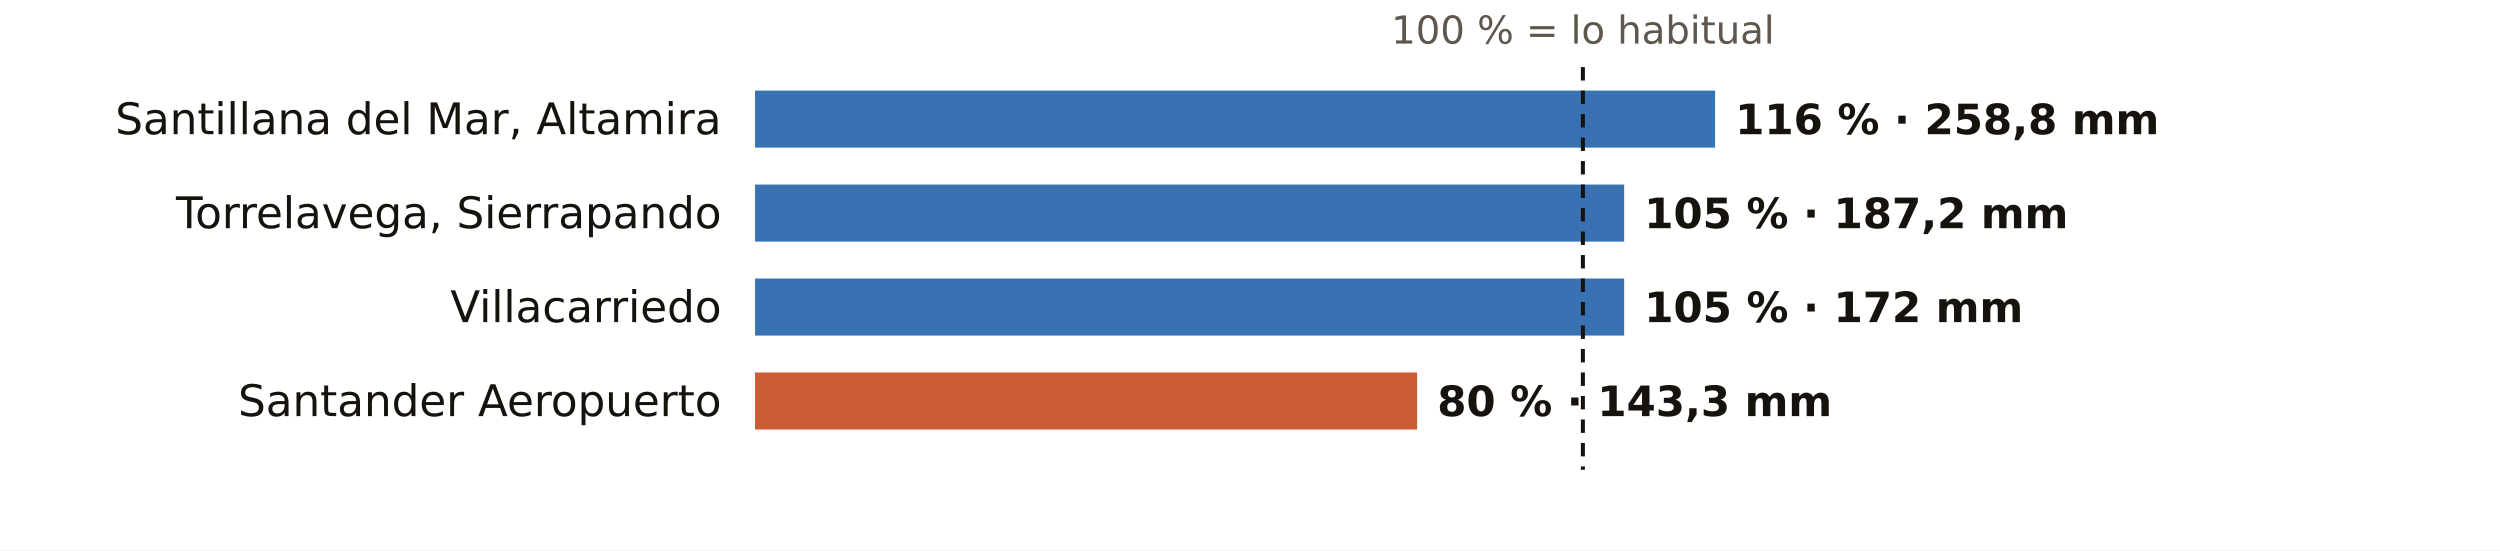
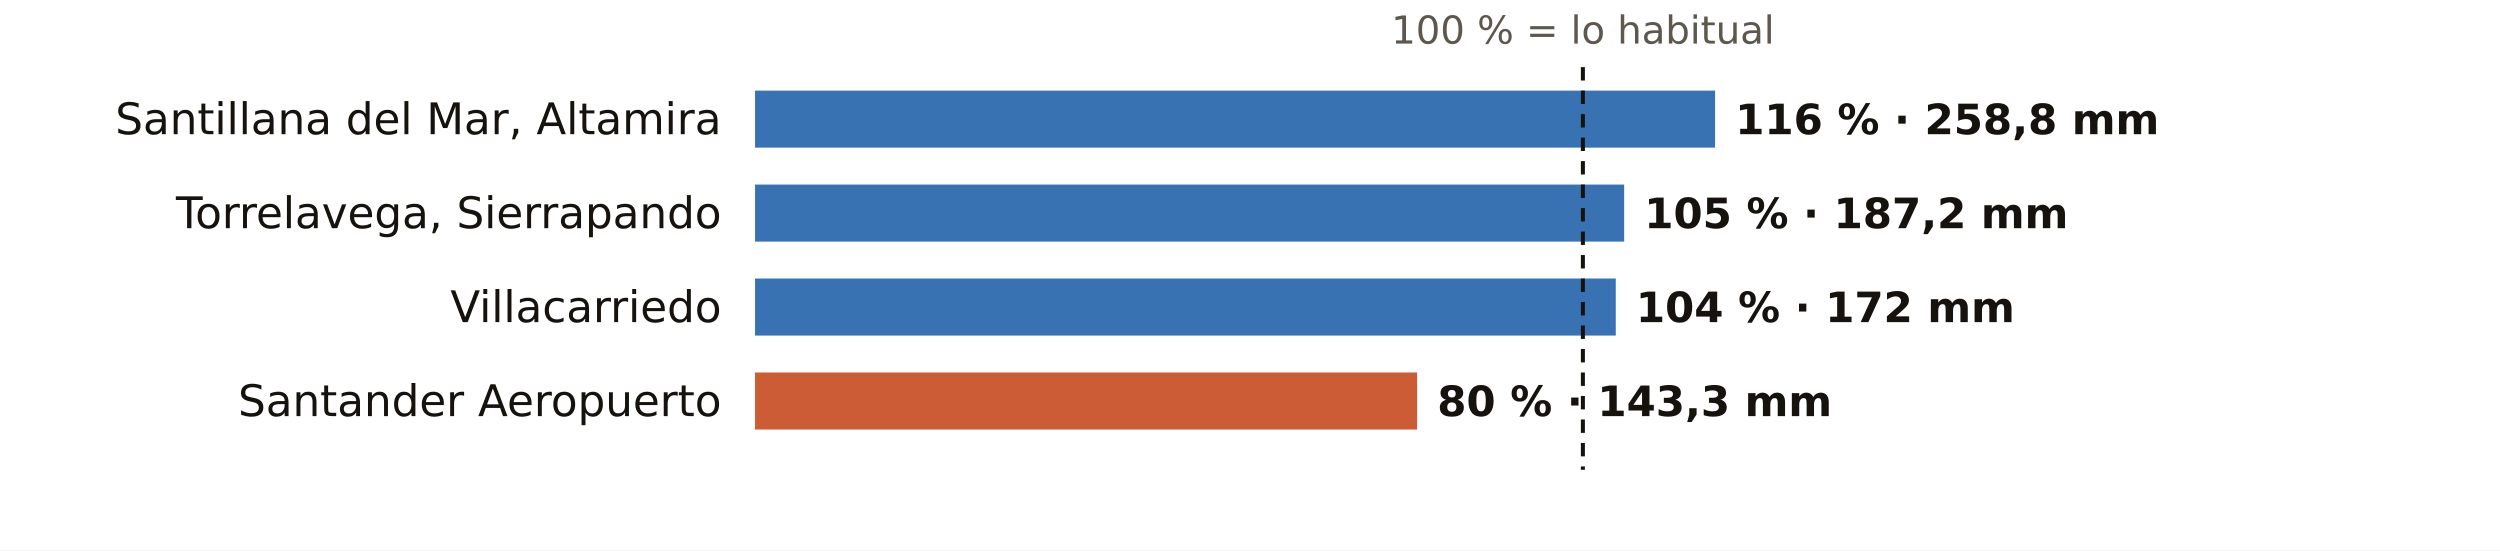
<svg xmlns="http://www.w3.org/2000/svg" viewBox="0 0 745 164" width="745" height="164" role="img" aria-label="El otoño en los pluviómetros de AEMET de Cantabria: % de lo habitual">
  <rect width="745" height="164" fill="#FFFFFF" />
  <text x="471.7" y="13.0" font-size="11.5" fill="#5E574E" text-anchor="middle" font-weight="400" font-family="Public Sans, DejaVu Sans, Arial, sans-serif">100 % = lo habitual</text>
  <text x="215.0" y="40.0" font-size="13" fill="#16130F" text-anchor="end" font-weight="500" font-family="Public Sans, DejaVu Sans, Arial, sans-serif">Santillana del Mar, Altamira</text>
  <rect x="225" y="27" width="286.1" height="17" fill="#1F5FA8" opacity="0.88" />
  <text x="517.1" y="40.0" font-size="12.5" fill="#16130F" text-anchor="start" font-weight="600" font-family="Public Sans, DejaVu Sans, Arial, sans-serif">116 % · 258,8 mm</text>
  <text x="215.0" y="68.0" font-size="13" fill="#16130F" text-anchor="end" font-weight="500" font-family="Public Sans, DejaVu Sans, Arial, sans-serif">Torrelavega, Sierrapando</text>
  <rect x="225" y="55" width="259.0" height="17" fill="#1F5FA8" opacity="0.88" />
  <text x="490.0" y="68.0" font-size="12.5" fill="#16130F" text-anchor="start" font-weight="600" font-family="Public Sans, DejaVu Sans, Arial, sans-serif">105 % · 187,2 mm</text>
  <text x="215.0" y="96.0" font-size="13" fill="#16130F" text-anchor="end" font-weight="500" font-family="Public Sans, DejaVu Sans, Arial, sans-serif">Villacarriedo</text>
-   <rect x="225" y="83" width="259.0" height="17" fill="#1F5FA8" opacity="0.88" />
-   <text x="490.0" y="96.0" font-size="12.5" fill="#16130F" text-anchor="start" font-weight="600" font-family="Public Sans, DejaVu Sans, Arial, sans-serif">105 % · 172 mm</text>
+   <rect x="225" y="83" width="256.5" height="17" fill="#1F5FA8" opacity="0.88" />
+   <text x="487.5" y="96.0" font-size="12.5" fill="#16130F" text-anchor="start" font-weight="600" font-family="Public Sans, DejaVu Sans, Arial, sans-serif">104 % · 172 mm</text>
  <text x="215.0" y="124.0" font-size="13" fill="#16130F" text-anchor="end" font-weight="500" font-family="Public Sans, DejaVu Sans, Arial, sans-serif">Santander Aeropuerto</text>
  <rect x="225" y="111" width="197.3" height="17" fill="#C4461A" opacity="0.88" />
  <text x="428.3" y="124.0" font-size="12.5" fill="#16130F" text-anchor="start" font-weight="600" font-family="Public Sans, DejaVu Sans, Arial, sans-serif">80 % · 143,3 mm</text>
  <line x1="471.7" x2="471.7" y1="20" y2="140" stroke="#16130F" stroke-width="1.2" stroke-dasharray="4 3" />
</svg>
